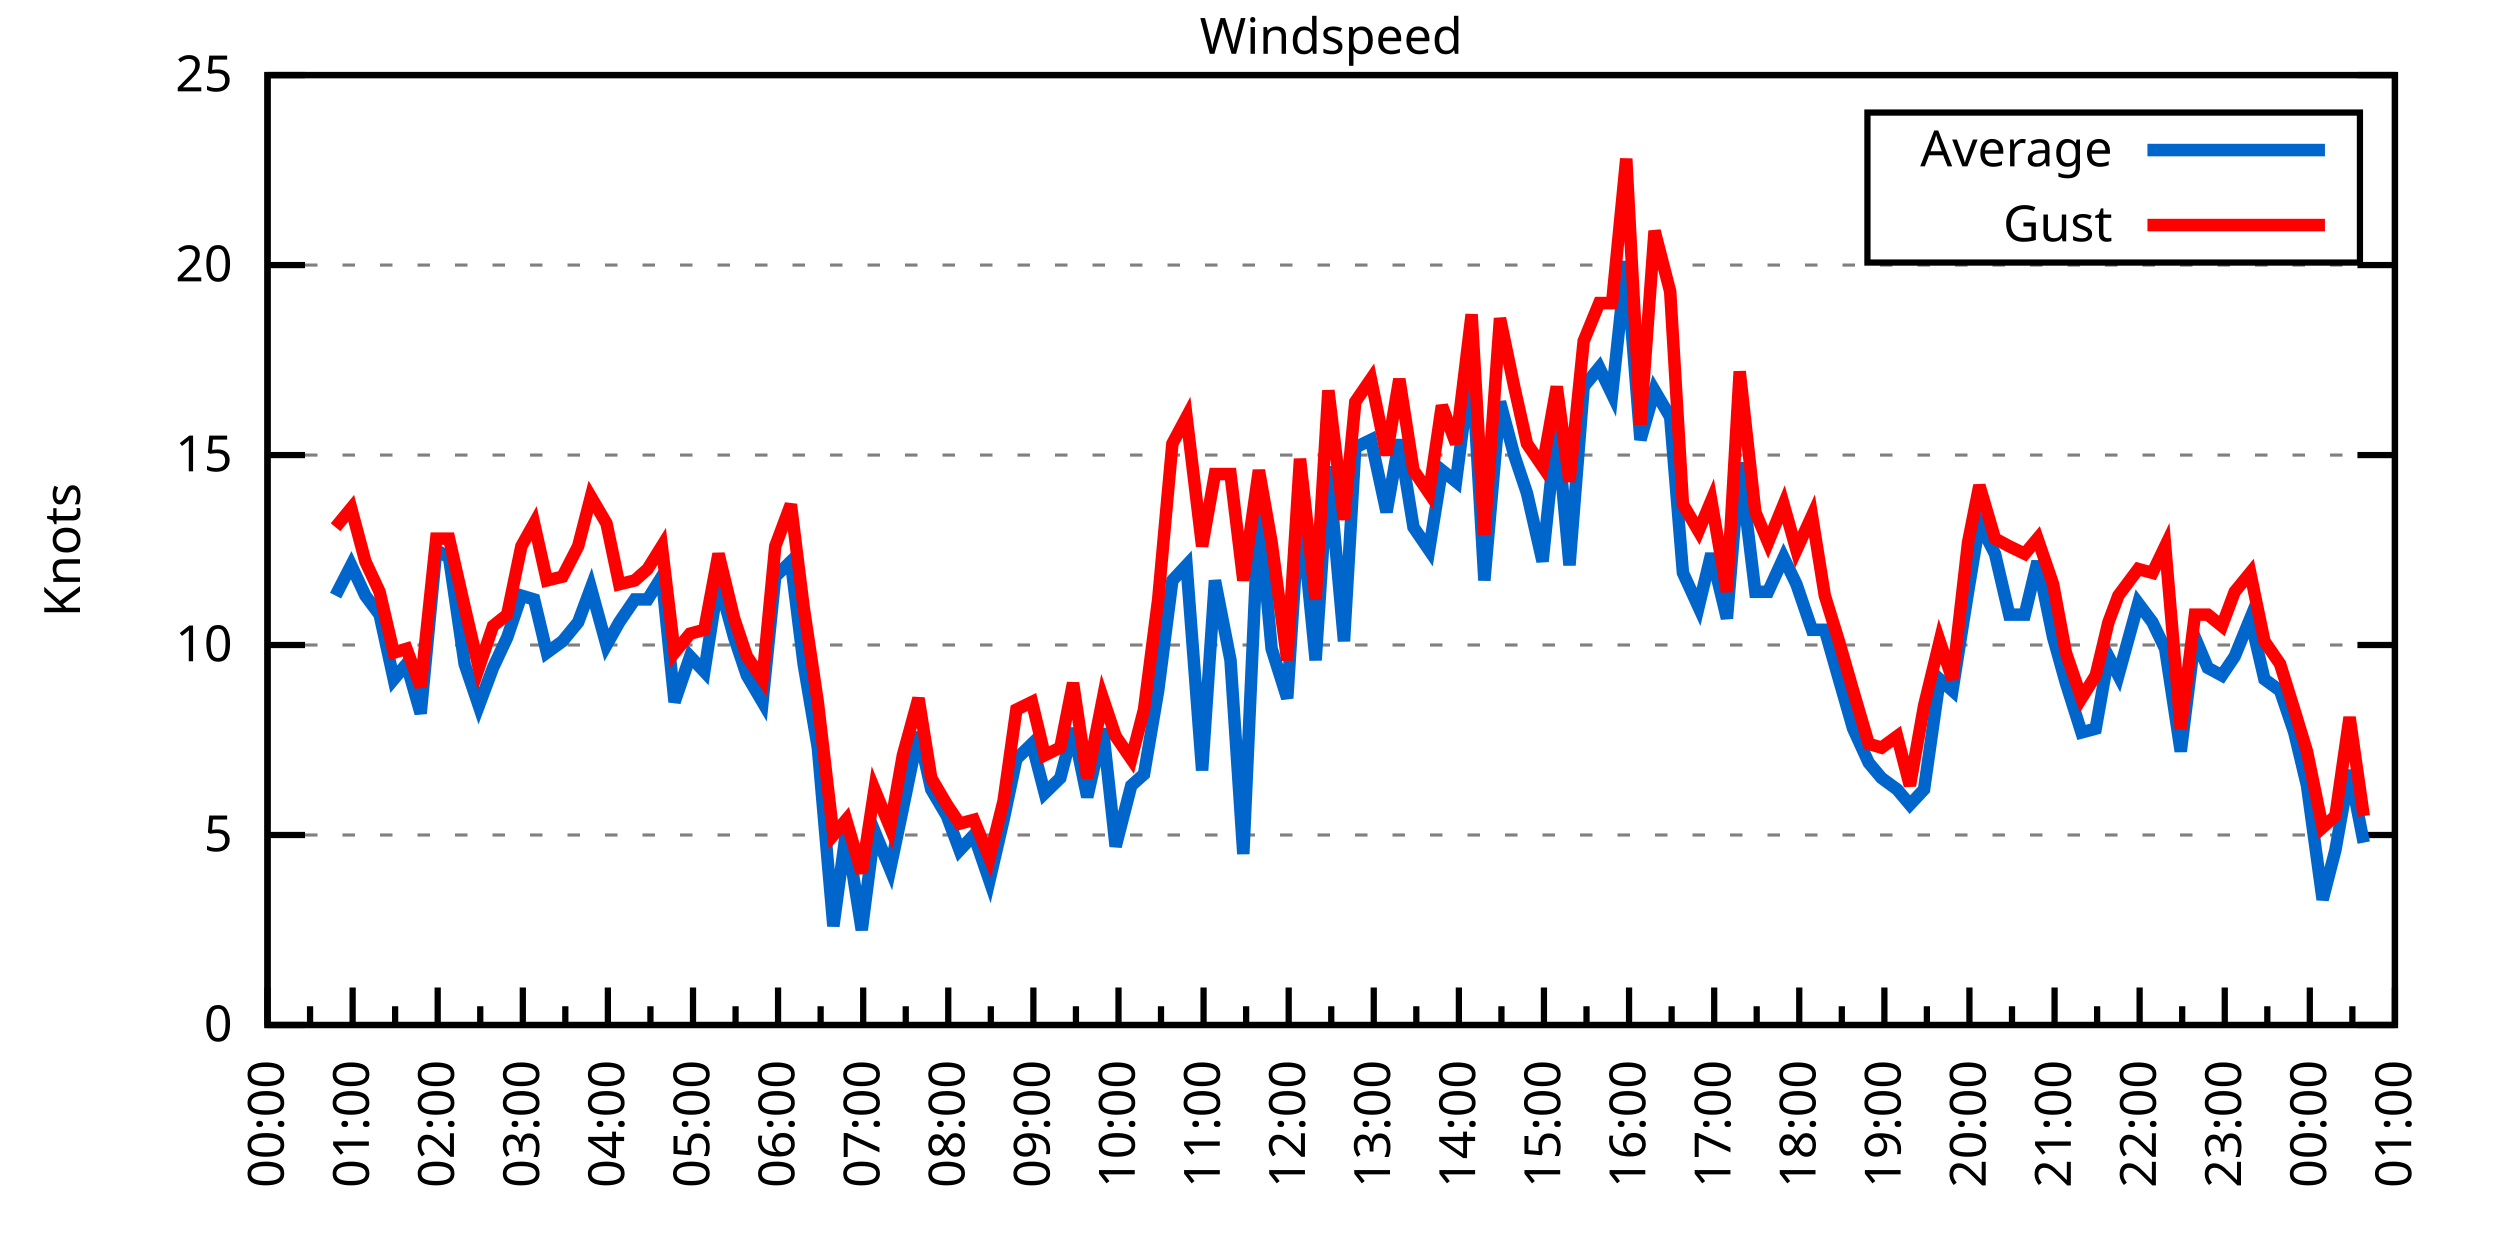
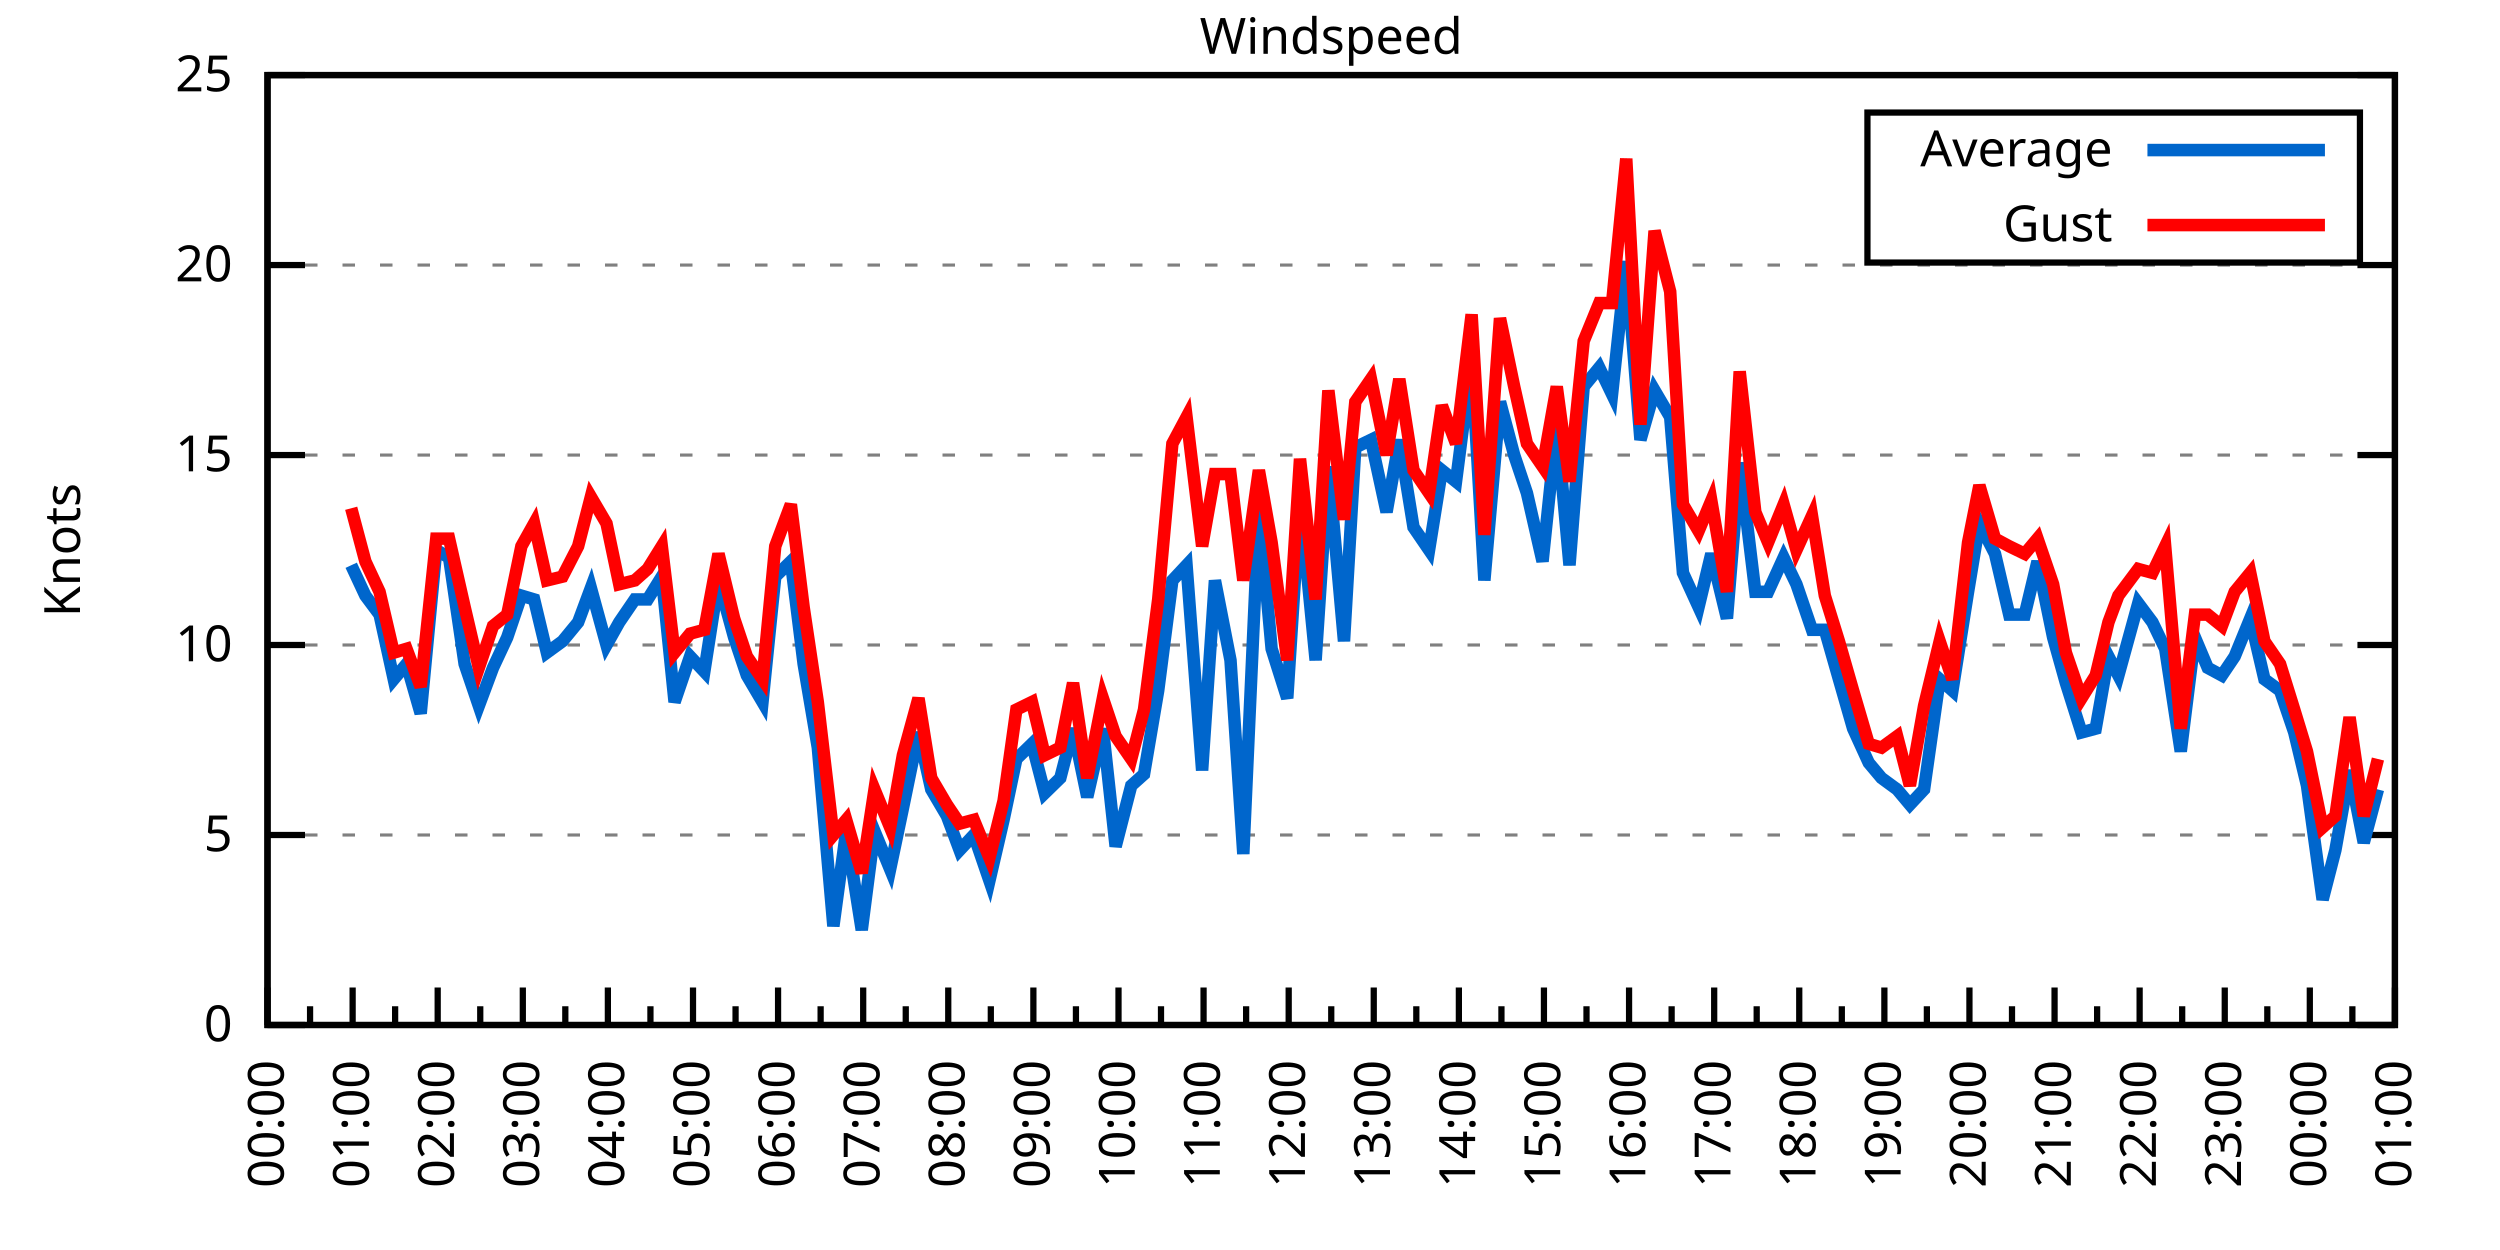
<svg xmlns="http://www.w3.org/2000/svg" xmlns:xlink="http://www.w3.org/1999/xlink" width="400" height="200" viewBox="0 0 400 200">
  <g id="gnuplot_canvas">
    <rect x="0" y="0" width="400" height="200" fill="none" />
    <defs>
      <circle id="gpDot" r="0.5" stroke-width="0.5" stroke="currentColor" />
      <path id="gpPt0" stroke-width="0.333" stroke="currentColor" d="M-1,0 h2 M0,-1 v2" />
      <path id="gpPt1" stroke-width="0.333" stroke="currentColor" d="M-1,-1 L1,1 M1,-1 L-1,1" />
      <path id="gpPt2" stroke-width="0.333" stroke="currentColor" d="M-1,0 L1,0 M0,-1 L0,1 M-1,-1 L1,1 M-1,1 L1,-1" />
      <rect id="gpPt3" stroke-width="0.333" stroke="currentColor" x="-1" y="-1" width="2" height="2" />
      <rect id="gpPt4" stroke-width="0.333" stroke="currentColor" fill="currentColor" x="-1" y="-1" width="2" height="2" />
      <circle id="gpPt5" stroke-width="0.333" stroke="currentColor" cx="0" cy="0" r="1" />
      <use xlink:href="#gpPt5" id="gpPt6" fill="currentColor" stroke="none" />
      <path id="gpPt7" stroke-width="0.333" stroke="currentColor" d="M0,-1.33 L-1.33,0.67 L1.33,0.67 z" />
      <use xlink:href="#gpPt7" id="gpPt8" fill="currentColor" stroke="none" />
      <use xlink:href="#gpPt7" id="gpPt9" stroke="currentColor" transform="rotate(180)" />
      <use xlink:href="#gpPt9" id="gpPt10" fill="currentColor" stroke="none" />
      <use xlink:href="#gpPt3" id="gpPt11" stroke="currentColor" transform="rotate(45)" />
      <use xlink:href="#gpPt11" id="gpPt12" fill="currentColor" stroke="none" />
      <path id="gpPt13" stroke-width="0.333" stroke="currentColor" d="M0,1.330 L1.265,0.411 L0.782,-1.067 L-0.782,-1.076 L-1.265,0.411 z" />
      <use xlink:href="#gpPt13" id="gpPt14" fill="currentColor" stroke="none" />
      <filter id="textbox" filterUnits="objectBoundingBox" x="0" y="0" height="1" width="1">
        <feFlood flood-color="white" flood-opacity="1" result="bgnd" />
        <feComposite in="SourceGraphic" in2="bgnd" operator="atop" />
      </filter>
      <filter id="greybox" filterUnits="objectBoundingBox" x="0" y="0" height="1" width="1">
        <feFlood flood-color="lightgrey" flood-opacity="1" result="grey" />
        <feComposite in="SourceGraphic" in2="grey" operator="atop" />
      </filter>
    </defs>
    <g fill="none" color="white" stroke="currentColor" stroke-width="1.00" stroke-linecap="butt" stroke-linejoin="miter">
</g>
    <g fill="none" color="black" stroke="currentColor" stroke-width="1.00" stroke-linecap="butt" stroke-linejoin="miter">
      <g stroke="none" shape-rendering="crispEdges">
        <polygon fill="rgb(255, 255, 255)" points="42.80,164.00 383.18,164.00 383.18,12.02 42.80,12.02 " />
      </g>
    </g>
    <g fill="none" color="black" stroke="currentColor" stroke-width="1.00" stroke-linecap="butt" stroke-linejoin="miter">
</g>
    <g fill="none" color="black" stroke="black" stroke-width="0.50" stroke-linecap="butt" stroke-linejoin="miter">
</g>
    <g fill="none" color="gray" stroke="currentColor" stroke-width="0.50" stroke-linecap="butt" stroke-linejoin="miter">
      <path stroke="gray" stroke-dasharray="2,4" class="gridline" d="M42.80,164.00 L383.19,164.00  " />
    </g>
    <g fill="none" color="gray" stroke="gray" stroke-width="1.00" stroke-linecap="butt" stroke-linejoin="miter">
</g>
    <g fill="none" color="black" stroke="currentColor" stroke-width="1.00" stroke-linecap="butt" stroke-linejoin="miter">
      <path stroke="black" d="M42.80,164.00 L48.80,164.00 M383.19,164.00 L377.19,164.00  " />
      <g transform="translate(37.20,166.60)" stroke="none" fill="black" font-family="Sans" font-size="8.00" text-anchor="end">
        <text>
          <tspan font-family="Sans"> 0</tspan>
        </text>
      </g>
    </g>
    <g fill="none" color="black" stroke="currentColor" stroke-width="1.00" stroke-linecap="butt" stroke-linejoin="miter">
</g>
    <g fill="none" color="black" stroke="black" stroke-width="0.50" stroke-linecap="butt" stroke-linejoin="miter">
</g>
    <g fill="none" color="gray" stroke="currentColor" stroke-width="0.50" stroke-linecap="butt" stroke-linejoin="miter">
      <path stroke="gray" stroke-dasharray="2,4" class="gridline" d="M42.80,133.60 L383.19,133.60  " />
    </g>
    <g fill="none" color="gray" stroke="gray" stroke-width="1.00" stroke-linecap="butt" stroke-linejoin="miter">
</g>
    <g fill="none" color="black" stroke="currentColor" stroke-width="1.00" stroke-linecap="butt" stroke-linejoin="miter">
      <path stroke="black" d="M42.80,133.60 L48.80,133.60 M383.19,133.60 L377.19,133.60  " />
      <g transform="translate(37.20,136.20)" stroke="none" fill="black" font-family="Sans" font-size="8.00" text-anchor="end">
        <text>
          <tspan font-family="Sans"> 5</tspan>
        </text>
      </g>
    </g>
    <g fill="none" color="black" stroke="currentColor" stroke-width="1.00" stroke-linecap="butt" stroke-linejoin="miter">
</g>
    <g fill="none" color="black" stroke="black" stroke-width="0.50" stroke-linecap="butt" stroke-linejoin="miter">
</g>
    <g fill="none" color="gray" stroke="currentColor" stroke-width="0.50" stroke-linecap="butt" stroke-linejoin="miter">
      <path stroke="gray" stroke-dasharray="2,4" class="gridline" d="M42.80,103.20 L383.19,103.20  " />
    </g>
    <g fill="none" color="gray" stroke="gray" stroke-width="1.00" stroke-linecap="butt" stroke-linejoin="miter">
</g>
    <g fill="none" color="black" stroke="currentColor" stroke-width="1.00" stroke-linecap="butt" stroke-linejoin="miter">
      <path stroke="black" d="M42.80,103.20 L48.80,103.20 M383.19,103.20 L377.19,103.20  " />
      <g transform="translate(37.20,105.80)" stroke="none" fill="black" font-family="Sans" font-size="8.00" text-anchor="end">
        <text>
          <tspan font-family="Sans"> 10</tspan>
        </text>
      </g>
    </g>
    <g fill="none" color="black" stroke="currentColor" stroke-width="1.00" stroke-linecap="butt" stroke-linejoin="miter">
</g>
    <g fill="none" color="black" stroke="black" stroke-width="0.50" stroke-linecap="butt" stroke-linejoin="miter">
</g>
    <g fill="none" color="gray" stroke="currentColor" stroke-width="0.50" stroke-linecap="butt" stroke-linejoin="miter">
      <path stroke="gray" stroke-dasharray="2,4" class="gridline" d="M42.80,72.81 L383.19,72.81  " />
    </g>
    <g fill="none" color="gray" stroke="gray" stroke-width="1.00" stroke-linecap="butt" stroke-linejoin="miter">
</g>
    <g fill="none" color="black" stroke="currentColor" stroke-width="1.00" stroke-linecap="butt" stroke-linejoin="miter">
      <path stroke="black" d="M42.80,72.81 L48.80,72.81 M383.19,72.81 L377.19,72.81  " />
      <g transform="translate(37.20,75.41)" stroke="none" fill="black" font-family="Sans" font-size="8.00" text-anchor="end">
        <text>
          <tspan font-family="Sans"> 15</tspan>
        </text>
      </g>
    </g>
    <g fill="none" color="black" stroke="currentColor" stroke-width="1.00" stroke-linecap="butt" stroke-linejoin="miter">
</g>
    <g fill="none" color="black" stroke="black" stroke-width="0.50" stroke-linecap="butt" stroke-linejoin="miter">
</g>
    <g fill="none" color="gray" stroke="currentColor" stroke-width="0.50" stroke-linecap="butt" stroke-linejoin="miter">
      <path stroke="gray" stroke-dasharray="2,4" class="gridline" d="M42.80,42.41 L383.19,42.41  " />
    </g>
    <g fill="none" color="gray" stroke="gray" stroke-width="1.00" stroke-linecap="butt" stroke-linejoin="miter">
</g>
    <g fill="none" color="black" stroke="currentColor" stroke-width="1.00" stroke-linecap="butt" stroke-linejoin="miter">
      <path stroke="black" d="M42.80,42.41 L48.80,42.41 M383.19,42.41 L377.19,42.41  " />
      <g transform="translate(37.20,45.01)" stroke="none" fill="black" font-family="Sans" font-size="8.00" text-anchor="end">
        <text>
          <tspan font-family="Sans"> 20</tspan>
        </text>
      </g>
    </g>
    <g fill="none" color="black" stroke="currentColor" stroke-width="1.00" stroke-linecap="butt" stroke-linejoin="miter">
</g>
    <g fill="none" color="black" stroke="black" stroke-width="0.50" stroke-linecap="butt" stroke-linejoin="miter">
</g>
    <g fill="none" color="gray" stroke="currentColor" stroke-width="0.50" stroke-linecap="butt" stroke-linejoin="miter">
      <path stroke="gray" stroke-dasharray="2,4" class="gridline" d="M42.80,12.01 L383.19,12.01  " />
    </g>
    <g fill="none" color="gray" stroke="gray" stroke-width="1.00" stroke-linecap="butt" stroke-linejoin="miter">
</g>
    <g fill="none" color="black" stroke="currentColor" stroke-width="1.00" stroke-linecap="butt" stroke-linejoin="miter">
      <path stroke="black" d="M42.80,12.01 L48.80,12.01 M383.19,12.01 L377.19,12.01  " />
      <g transform="translate(37.20,14.61)" stroke="none" fill="black" font-family="Sans" font-size="8.00" text-anchor="end">
        <text>
          <tspan font-family="Sans"> 25</tspan>
        </text>
      </g>
    </g>
    <g fill="none" color="black" stroke="currentColor" stroke-width="1.00" stroke-linecap="butt" stroke-linejoin="miter">
      <path stroke="black" d="M42.80,164.00 L42.80,158.00  " />
      <g transform="translate(45.40,169.60) rotate(270)" stroke="none" fill="black" font-family="Sans" font-size="8.00" text-anchor="end">
        <text>
          <tspan font-family="Sans">00:00</tspan>
        </text>
      </g>
    </g>
    <g fill="none" color="black" stroke="currentColor" stroke-width="1.00" stroke-linecap="butt" stroke-linejoin="miter">
      <path stroke="black" d="M49.61,164.00 L49.61,161.00 M56.42,164.00 L56.42,158.00  " />
      <g transform="translate(59.02,169.60) rotate(270)" stroke="none" fill="black" font-family="Sans" font-size="8.00" text-anchor="end">
        <text>
          <tspan font-family="Sans">01:00</tspan>
        </text>
      </g>
    </g>
    <g fill="none" color="black" stroke="currentColor" stroke-width="1.00" stroke-linecap="butt" stroke-linejoin="miter">
      <path stroke="black" d="M63.22,164.00 L63.22,161.00 M70.03,164.00 L70.03,158.00  " />
      <g transform="translate(72.63,169.60) rotate(270)" stroke="none" fill="black" font-family="Sans" font-size="8.00" text-anchor="end">
        <text>
          <tspan font-family="Sans">02:00</tspan>
        </text>
      </g>
    </g>
    <g fill="none" color="black" stroke="currentColor" stroke-width="1.00" stroke-linecap="butt" stroke-linejoin="miter">
      <path stroke="black" d="M76.84,164.00 L76.84,161.00 M83.65,164.00 L83.65,158.00  " />
      <g transform="translate(86.25,169.60) rotate(270)" stroke="none" fill="black" font-family="Sans" font-size="8.00" text-anchor="end">
        <text>
          <tspan font-family="Sans">03:00</tspan>
        </text>
      </g>
    </g>
    <g fill="none" color="black" stroke="currentColor" stroke-width="1.00" stroke-linecap="butt" stroke-linejoin="miter">
      <path stroke="black" d="M90.45,164.00 L90.45,161.00 M97.26,164.00 L97.26,158.00  " />
      <g transform="translate(99.86,169.60) rotate(270)" stroke="none" fill="black" font-family="Sans" font-size="8.00" text-anchor="end">
        <text>
          <tspan font-family="Sans">04:00</tspan>
        </text>
      </g>
    </g>
    <g fill="none" color="black" stroke="currentColor" stroke-width="1.00" stroke-linecap="butt" stroke-linejoin="miter">
      <path stroke="black" d="M104.07,164.00 L104.07,161.00 M110.88,164.00 L110.88,158.00  " />
      <g transform="translate(113.48,169.60) rotate(270)" stroke="none" fill="black" font-family="Sans" font-size="8.00" text-anchor="end">
        <text>
          <tspan font-family="Sans">05:00</tspan>
        </text>
      </g>
    </g>
    <g fill="none" color="black" stroke="currentColor" stroke-width="1.00" stroke-linecap="butt" stroke-linejoin="miter">
      <path stroke="black" d="M117.69,164.00 L117.69,161.00 M124.49,164.00 L124.49,158.00  " />
      <g transform="translate(127.09,169.60) rotate(270)" stroke="none" fill="black" font-family="Sans" font-size="8.00" text-anchor="end">
        <text>
          <tspan font-family="Sans">06:00</tspan>
        </text>
      </g>
    </g>
    <g fill="none" color="black" stroke="currentColor" stroke-width="1.00" stroke-linecap="butt" stroke-linejoin="miter">
      <path stroke="black" d="M131.30,164.00 L131.30,161.00 M138.11,164.00 L138.11,158.00  " />
      <g transform="translate(140.71,169.60) rotate(270)" stroke="none" fill="black" font-family="Sans" font-size="8.00" text-anchor="end">
        <text>
          <tspan font-family="Sans">07:00</tspan>
        </text>
      </g>
    </g>
    <g fill="none" color="black" stroke="currentColor" stroke-width="1.00" stroke-linecap="butt" stroke-linejoin="miter">
      <path stroke="black" d="M144.92,164.00 L144.92,161.00 M151.72,164.00 L151.72,158.00  " />
      <g transform="translate(154.32,169.60) rotate(270)" stroke="none" fill="black" font-family="Sans" font-size="8.00" text-anchor="end">
        <text>
          <tspan font-family="Sans">08:00</tspan>
        </text>
      </g>
    </g>
    <g fill="none" color="black" stroke="currentColor" stroke-width="1.00" stroke-linecap="butt" stroke-linejoin="miter">
      <path stroke="black" d="M158.53,164.00 L158.53,161.00 M165.34,164.00 L165.34,158.00  " />
      <g transform="translate(167.94,169.60) rotate(270)" stroke="none" fill="black" font-family="Sans" font-size="8.00" text-anchor="end">
        <text>
          <tspan font-family="Sans">09:00</tspan>
        </text>
      </g>
    </g>
    <g fill="none" color="black" stroke="currentColor" stroke-width="1.00" stroke-linecap="butt" stroke-linejoin="miter">
      <path stroke="black" d="M172.15,164.00 L172.15,161.00 M178.96,164.00 L178.96,158.00  " />
      <g transform="translate(181.56,169.60) rotate(270)" stroke="none" fill="black" font-family="Sans" font-size="8.00" text-anchor="end">
        <text>
          <tspan font-family="Sans">10:00</tspan>
        </text>
      </g>
    </g>
    <g fill="none" color="black" stroke="currentColor" stroke-width="1.00" stroke-linecap="butt" stroke-linejoin="miter">
      <path stroke="black" d="M185.76,164.00 L185.76,161.00 M192.57,164.00 L192.57,158.00  " />
      <g transform="translate(195.17,169.60) rotate(270)" stroke="none" fill="black" font-family="Sans" font-size="8.00" text-anchor="end">
        <text>
          <tspan font-family="Sans">11:00</tspan>
        </text>
      </g>
    </g>
    <g fill="none" color="black" stroke="currentColor" stroke-width="1.00" stroke-linecap="butt" stroke-linejoin="miter">
      <path stroke="black" d="M199.38,164.00 L199.38,161.00 M206.19,164.00 L206.19,158.00  " />
      <g transform="translate(208.79,169.60) rotate(270)" stroke="none" fill="black" font-family="Sans" font-size="8.00" text-anchor="end">
        <text>
          <tspan font-family="Sans">12:00</tspan>
        </text>
      </g>
    </g>
    <g fill="none" color="black" stroke="currentColor" stroke-width="1.00" stroke-linecap="butt" stroke-linejoin="miter">
      <path stroke="black" d="M213.00,164.00 L213.00,161.00 M219.80,164.00 L219.80,158.00  " />
      <g transform="translate(222.40,169.60) rotate(270)" stroke="none" fill="black" font-family="Sans" font-size="8.00" text-anchor="end">
        <text>
          <tspan font-family="Sans">13:00</tspan>
        </text>
      </g>
    </g>
    <g fill="none" color="black" stroke="currentColor" stroke-width="1.00" stroke-linecap="butt" stroke-linejoin="miter">
      <path stroke="black" d="M226.61,164.00 L226.61,161.00 M233.42,164.00 L233.42,158.00  " />
      <g transform="translate(236.02,169.60) rotate(270)" stroke="none" fill="black" font-family="Sans" font-size="8.00" text-anchor="end">
        <text>
          <tspan font-family="Sans">14:00</tspan>
        </text>
      </g>
    </g>
    <g fill="none" color="black" stroke="currentColor" stroke-width="1.00" stroke-linecap="butt" stroke-linejoin="miter">
      <path stroke="black" d="M240.23,164.00 L240.23,161.00 M247.03,164.00 L247.03,158.00  " />
      <g transform="translate(249.63,169.60) rotate(270)" stroke="none" fill="black" font-family="Sans" font-size="8.00" text-anchor="end">
        <text>
          <tspan font-family="Sans">15:00</tspan>
        </text>
      </g>
    </g>
    <g fill="none" color="black" stroke="currentColor" stroke-width="1.00" stroke-linecap="butt" stroke-linejoin="miter">
      <path stroke="black" d="M253.84,164.00 L253.84,161.00 M260.65,164.00 L260.65,158.00  " />
      <g transform="translate(263.25,169.60) rotate(270)" stroke="none" fill="black" font-family="Sans" font-size="8.00" text-anchor="end">
        <text>
          <tspan font-family="Sans">16:00</tspan>
        </text>
      </g>
    </g>
    <g fill="none" color="black" stroke="currentColor" stroke-width="1.00" stroke-linecap="butt" stroke-linejoin="miter">
      <path stroke="black" d="M267.46,164.00 L267.46,161.00 M274.27,164.00 L274.27,158.00  " />
      <g transform="translate(276.87,169.60) rotate(270)" stroke="none" fill="black" font-family="Sans" font-size="8.00" text-anchor="end">
        <text>
          <tspan font-family="Sans">17:00</tspan>
        </text>
      </g>
    </g>
    <g fill="none" color="black" stroke="currentColor" stroke-width="1.00" stroke-linecap="butt" stroke-linejoin="miter">
      <path stroke="black" d="M281.07,164.00 L281.07,161.00 M287.88,164.00 L287.88,158.00  " />
      <g transform="translate(290.48,169.60) rotate(270)" stroke="none" fill="black" font-family="Sans" font-size="8.00" text-anchor="end">
        <text>
          <tspan font-family="Sans">18:00</tspan>
        </text>
      </g>
    </g>
    <g fill="none" color="black" stroke="currentColor" stroke-width="1.00" stroke-linecap="butt" stroke-linejoin="miter">
      <path stroke="black" d="M294.69,164.00 L294.69,161.00 M301.50,164.00 L301.50,158.00  " />
      <g transform="translate(304.10,169.60) rotate(270)" stroke="none" fill="black" font-family="Sans" font-size="8.00" text-anchor="end">
        <text>
          <tspan font-family="Sans">19:00</tspan>
        </text>
      </g>
    </g>
    <g fill="none" color="black" stroke="currentColor" stroke-width="1.00" stroke-linecap="butt" stroke-linejoin="miter">
      <path stroke="black" d="M308.30,164.00 L308.30,161.00 M315.11,164.00 L315.11,158.00  " />
      <g transform="translate(317.71,169.60) rotate(270)" stroke="none" fill="black" font-family="Sans" font-size="8.00" text-anchor="end">
        <text>
          <tspan font-family="Sans">20:00</tspan>
        </text>
      </g>
    </g>
    <g fill="none" color="black" stroke="currentColor" stroke-width="1.00" stroke-linecap="butt" stroke-linejoin="miter">
      <path stroke="black" d="M321.92,164.00 L321.92,161.00 M328.73,164.00 L328.73,158.00  " />
      <g transform="translate(331.33,169.60) rotate(270)" stroke="none" fill="black" font-family="Sans" font-size="8.00" text-anchor="end">
        <text>
          <tspan font-family="Sans">21:00</tspan>
        </text>
      </g>
    </g>
    <g fill="none" color="black" stroke="currentColor" stroke-width="1.00" stroke-linecap="butt" stroke-linejoin="miter">
      <path stroke="black" d="M335.54,164.00 L335.54,161.00 M342.34,164.00 L342.34,158.00  " />
      <g transform="translate(344.94,169.60) rotate(270)" stroke="none" fill="black" font-family="Sans" font-size="8.00" text-anchor="end">
        <text>
          <tspan font-family="Sans">22:00</tspan>
        </text>
      </g>
    </g>
    <g fill="none" color="black" stroke="currentColor" stroke-width="1.00" stroke-linecap="butt" stroke-linejoin="miter">
      <path stroke="black" d="M349.15,164.00 L349.15,161.00 M355.96,164.00 L355.96,158.00  " />
      <g transform="translate(358.56,169.60) rotate(270)" stroke="none" fill="black" font-family="Sans" font-size="8.00" text-anchor="end">
        <text>
          <tspan font-family="Sans">23:00</tspan>
        </text>
      </g>
    </g>
    <g fill="none" color="black" stroke="currentColor" stroke-width="1.00" stroke-linecap="butt" stroke-linejoin="miter">
      <path stroke="black" d="M362.77,164.00 L362.77,161.00 M369.57,164.00 L369.57,158.00  " />
      <g transform="translate(372.17,169.60) rotate(270)" stroke="none" fill="black" font-family="Sans" font-size="8.00" text-anchor="end">
        <text>
          <tspan font-family="Sans">00:00</tspan>
        </text>
      </g>
    </g>
    <g fill="none" color="black" stroke="currentColor" stroke-width="1.00" stroke-linecap="butt" stroke-linejoin="miter">
      <path stroke="black" d="M376.38,164.00 L376.38,161.00 M383.19,164.00 L383.19,158.00  " />
      <g transform="translate(385.79,169.60) rotate(270)" stroke="none" fill="black" font-family="Sans" font-size="8.00" text-anchor="end">
        <text>
          <tspan font-family="Sans">01:00</tspan>
        </text>
      </g>
    </g>
    <g fill="none" color="black" stroke="currentColor" stroke-width="1.00" stroke-linecap="butt" stroke-linejoin="miter">
</g>
    <g fill="none" color="black" stroke="currentColor" stroke-width="1.00" stroke-linecap="butt" stroke-linejoin="miter">
      <path stroke="black" d="M42.80,12.01 L42.80,164.00 L383.19,164.00 L383.19,12.01 L42.80,12.01 Z  " />
    </g>
    <g fill="none" color="black" stroke="currentColor" stroke-width="1.00" stroke-linecap="butt" stroke-linejoin="miter">
      <g transform="translate(12.80,88.01) rotate(270)" stroke="none" fill="black" font-family="Sans" font-size="8.00" text-anchor="middle">
        <text>
          <tspan font-family="Sans">Knots</tspan>
        </text>
      </g>
    </g>
    <g fill="none" color="black" stroke="currentColor" stroke-width="1.00" stroke-linecap="butt" stroke-linejoin="miter">
</g>
    <g fill="none" color="black" stroke="currentColor" stroke-width="1.00" stroke-linecap="butt" stroke-linejoin="miter">
      <path stroke="black" d="M298.79,42.01 L298.79,18.01 L377.59,18.01 L377.59,42.01 L298.79,42.01 Z  " />
    </g>
    <g id="Windspeed_plot_1">
      <g fill="none" color="white" stroke="black" stroke-width="2.00" stroke-linecap="butt" stroke-linejoin="miter">
</g>
      <g fill="none" color="black" stroke="currentColor" stroke-width="2.00" stroke-linecap="butt" stroke-linejoin="miter">
        <g transform="translate(337.99,26.61)" stroke="none" fill="black" font-family="Sans" font-size="8.00" text-anchor="end">
          <text>
            <tspan font-family="Sans">Average</tspan>
          </text>
        </g>
      </g>
      <g fill="none" color="black" stroke="currentColor" stroke-width="2.00" stroke-linecap="butt" stroke-linejoin="miter">
-         <path stroke="rgb(  0, 102, 204)" d="M343.59,24.01 L371.99,24.01 M53.69,95.30 L56.19,90.44 L58.46,95.30 L60.73,98.34 L63.00,108.68 L65.04,106.24   L67.31,114.15 L69.80,88.00 L71.85,89.22 L74.34,106.24 L76.61,112.93 L78.88,106.85 L81.15,101.99 L83.42,95.30   L85.46,95.91 L87.50,104.42 L90.00,102.60 L92.50,99.56 L94.54,94.08 L97.04,103.20 L99.08,99.56 L101.57,95.91   L103.62,95.91 L105.89,92.26 L107.93,112.32 L110.42,105.03 L112.69,107.46 L114.96,92.87 L117.46,101.99 L119.50,108.07   L122.00,112.32 L124.04,92.26 L126.54,89.83 L128.58,106.24 L130.85,119.62 L133.34,148.19 L135.39,132.99 L137.88,148.80   L139.92,132.99 L142.42,139.07 L144.46,129.35 L146.96,117.19 L149.00,126.31 L151.50,130.56 L153.54,136.03 L155.81,133.60   L158.31,140.90 L160.57,131.17 L162.62,121.44 L165.11,119.01 L167.16,126.91 L169.65,124.48 L171.69,116.58 L173.96,127.52   L176.46,116.58 L178.50,135.43 L181.00,125.70 L183.04,123.87 L185.31,110.50 L187.58,92.87 L189.85,90.44 L192.34,123.27   L194.39,92.87 L196.88,105.64 L198.93,136.64 L201.42,81.32 L203.46,103.81 L205.96,111.72 L208.00,80.10 L210.50,105.64   L212.54,74.63 L215.04,102.60 L216.85,71.59 L219.35,70.37 L221.85,81.93 L223.89,70.37 L226.16,84.36 L228.65,88.00   L230.70,75.24 L232.96,77.06 L235.46,57.61 L237.50,92.87 L240.00,64.29 L242.27,72.81 L244.31,78.89 L246.81,89.83   L249.08,67.94 L251.12,90.44 L253.39,61.86 L255.88,58.82 L257.93,63.08 L260.20,41.80 L262.47,70.37 L264.73,62.47   L267.23,66.73 L269.27,91.65 L271.77,97.12 L273.81,88.61 L276.31,98.95 L278.35,74.02 L280.85,94.69 L282.89,94.69   L285.38,89.22 L287.43,93.48 L289.92,100.77 L291.97,100.77 L294.23,108.68 L296.50,116.58 L299.00,122.05 L301.04,124.48   L303.54,126.31 L305.58,128.74 L307.85,126.31 L310.35,108.68 L312.39,110.50 L314.89,94.69 L316.70,83.75 L319.20,88.61   L321.47,98.34 L323.96,98.34 L326.00,89.83 L328.50,101.99 L330.54,109.28 L333.04,117.19 L335.31,116.58 L337.35,105.03   L338.94,108.07 L342.12,96.52 L344.39,99.56 L346.43,103.81 L348.92,120.23 L351.19,101.99 L353.24,106.85 L355.50,108.07   L357.55,105.03 L360.04,98.95 L362.31,108.68 L364.81,110.50 L367.08,117.19 L369.12,125.70 L371.62,143.94 L373.66,136.03   L375.93,123.27 L378.20,134.82  " />
+         <path stroke="rgb(  0, 102, 204)" d="M343.59,24.01 L371.99,24.01 M56.19,90.44 L58.46,95.30 L60.73,98.34 L63.00,108.68 L65.04,106.24 L67.31,114.15   L69.80,88.00 L71.85,89.22 L74.34,106.24 L76.61,112.93 L78.88,106.85 L81.15,101.99 L83.42,95.30 L85.46,95.91   L87.50,104.42 L90.00,102.60 L92.50,99.56 L94.54,94.08 L97.04,103.20 L99.08,99.56 L101.57,95.91 L103.62,95.91   L105.89,92.26 L107.93,112.32 L110.42,105.03 L112.69,107.46 L114.96,92.87 L117.46,101.99 L119.50,108.07 L122.00,112.32   L124.04,92.26 L126.54,89.83 L128.58,106.24 L130.85,119.62 L133.34,148.19 L135.39,132.99 L137.88,148.80 L139.92,132.99   L142.42,139.07 L144.46,129.35 L146.96,117.19 L149.00,126.31 L151.50,130.56 L153.54,136.03 L155.81,133.60 L158.31,140.90   L160.57,131.17 L162.62,121.44 L165.11,119.01 L167.16,126.91 L169.65,124.48 L171.69,116.58 L173.96,127.52 L176.46,116.58   L178.50,135.43 L181.00,125.70 L183.04,123.87 L185.31,110.50 L187.58,92.87 L189.85,90.44 L192.34,123.27 L194.39,92.87   L196.88,105.64 L198.93,136.64 L201.42,81.32 L203.46,103.81 L205.96,111.72 L208.00,80.10 L210.50,105.64 L212.54,74.63   L215.04,102.60 L216.85,71.59 L219.35,70.37 L221.85,81.93 L223.89,70.37 L226.16,84.36 L228.65,88.00 L230.70,75.24   L232.96,77.06 L235.46,57.61 L237.50,92.87 L240.00,64.29 L242.27,72.81 L244.31,78.89 L246.81,89.83 L249.08,67.94   L251.12,90.44 L253.39,61.86 L255.88,58.82 L257.93,63.08 L260.20,41.80 L262.47,70.37 L264.73,62.47 L267.23,66.73   L269.27,91.65 L271.77,97.12 L273.81,88.61 L276.31,98.95 L278.35,74.02 L280.85,94.69 L282.89,94.69 L285.38,89.22   L287.43,93.48 L289.92,100.77 L291.97,100.77 L294.23,108.68 L296.50,116.58 L299.00,122.05 L301.04,124.48 L303.54,126.31   L305.58,128.74 L307.85,126.31 L310.35,108.68 L312.39,110.50 L314.89,94.69 L316.70,83.75 L319.20,88.61 L321.47,98.34   L323.96,98.34 L326.00,89.83 L328.50,101.99 L330.54,109.28 L333.04,117.19 L335.31,116.58 L337.35,105.03 L338.94,108.07   L342.12,96.52 L344.39,99.56 L346.43,103.81 L348.92,120.23 L351.19,101.99 L353.24,106.85 L355.50,108.07 L357.55,105.03   L360.04,98.95 L362.31,108.68 L364.81,110.50 L367.08,117.19 L369.12,125.70 L371.62,143.94 L373.66,136.03 L375.93,123.27   L378.20,134.82 L380.47,126.31  " />
      </g>
    </g>
    <g id="Windspeed_plot_2">
      <g fill="none" color="black" stroke="currentColor" stroke-width="2.00" stroke-linecap="butt" stroke-linejoin="miter">
        <g transform="translate(337.99,38.61)" stroke="none" fill="black" font-family="Sans" font-size="8.00" text-anchor="end">
          <text>
            <tspan font-family="Sans">Gust</tspan>
          </text>
        </g>
      </g>
      <g fill="none" color="black" stroke="currentColor" stroke-width="2.00" stroke-linecap="butt" stroke-linejoin="miter">
-         <path stroke="rgb(255,   0,   0)" d="M343.59,36.01 L371.99,36.01 M53.69,84.36 L56.19,81.32 L58.46,89.83 L60.73,94.69 L63.00,104.42 L65.04,103.81   L67.31,109.89 L69.80,86.18 L71.85,86.18 L74.34,97.12 L76.61,106.85 L78.88,100.16 L81.15,98.34 L83.42,87.40   L85.46,83.75 L87.50,92.87 L90.00,92.26 L92.50,87.40 L94.54,79.49 L97.04,83.75 L99.08,93.48 L101.57,92.87   L103.62,91.04 L105.89,87.40 L107.93,104.42 L110.42,101.38 L112.69,100.77 L114.96,88.61 L117.46,98.95 L119.50,105.03   L122.00,108.68 L124.04,87.40 L126.54,80.71 L128.58,97.12 L130.85,112.32 L133.34,133.60 L135.39,131.17 L137.88,139.68   L139.92,126.31 L142.42,132.39 L144.46,120.83 L146.96,111.72 L149.00,124.48 L151.50,128.74 L153.54,131.78 L155.81,131.17   L158.31,137.25 L160.57,128.13 L162.62,113.54 L165.11,112.32 L167.16,120.83 L169.65,119.62 L171.69,109.28 L173.96,124.48   L176.46,111.72 L178.50,117.80 L181.00,121.44 L183.04,113.54 L185.31,95.91 L187.58,70.98 L189.85,66.73 L192.34,87.40   L194.39,75.85 L196.88,75.85 L198.93,92.87 L201.42,75.24 L203.46,86.79 L205.96,105.64 L208.00,73.41 L210.50,95.91   L212.54,62.47 L215.04,83.14 L216.85,64.29 L219.35,60.65 L221.85,72.81 L223.89,60.65 L226.16,75.24 L228.65,78.89   L230.70,64.90 L232.96,70.98 L235.46,50.31 L237.50,85.57 L240.00,50.92 L242.27,61.86 L244.31,70.98 L246.81,74.63   L249.08,61.86 L251.12,77.06 L253.39,54.57 L255.88,48.49 L257.93,48.49 L260.20,25.39 L262.47,67.94 L264.73,36.94   L267.23,46.66 L269.27,80.71 L271.77,84.97 L273.81,80.10 L276.31,94.69 L278.35,59.43 L280.85,81.93 L282.89,86.79   L285.38,80.71 L287.43,88.00 L289.92,82.53 L291.97,95.30 L294.23,102.60 L296.50,110.50 L299.00,119.01 L301.04,119.62   L303.54,117.80 L305.58,125.70 L307.85,112.93 L310.35,102.60 L312.39,108.68 L314.89,86.79 L316.70,77.67 L319.20,86.18   L321.47,87.40 L323.96,88.61 L326.00,86.18 L328.50,93.48 L330.54,104.42 L333.04,111.72 L335.31,108.07 L337.35,99.56   L338.94,95.30 L342.12,91.04 L344.39,91.65 L346.43,87.40 L348.92,116.58 L351.19,98.34 L353.24,98.34 L355.50,100.16   L357.55,94.69 L360.04,91.65 L362.31,102.60 L364.81,106.24 L367.08,113.54 L369.12,120.23 L371.62,132.39 L373.66,130.56   L375.93,114.76 L378.20,130.56  " />
+         <path stroke="rgb(255,   0,   0)" d="M343.59,36.01 L371.99,36.01 M56.19,81.32 L58.46,89.83 L60.73,94.69 L63.00,104.42 L65.04,103.81 L67.31,109.89   L69.80,86.18 L71.85,86.18 L74.34,97.12 L76.61,106.85 L78.88,100.16 L81.15,98.34 L83.42,87.40 L85.46,83.75   L87.50,92.87 L90.00,92.26 L92.50,87.40 L94.54,79.49 L97.04,83.75 L99.08,93.48 L101.57,92.87 L103.62,91.04   L105.89,87.40 L107.93,104.42 L110.42,101.38 L112.69,100.77 L114.96,88.61 L117.46,98.95 L119.50,105.03 L122.00,108.68   L124.04,87.40 L126.54,80.71 L128.58,97.12 L130.85,112.32 L133.34,133.60 L135.39,131.17 L137.88,139.68 L139.92,126.31   L142.42,132.39 L144.46,120.83 L146.96,111.72 L149.00,124.48 L151.50,128.74 L153.54,131.78 L155.81,131.17 L158.31,137.25   L160.57,128.13 L162.62,113.54 L165.11,112.32 L167.16,120.83 L169.65,119.62 L171.69,109.28 L173.96,124.48 L176.46,111.72   L178.50,117.80 L181.00,121.44 L183.04,113.54 L185.31,95.91 L187.58,70.98 L189.85,66.73 L192.34,87.40 L194.39,75.85   L196.88,75.85 L198.93,92.87 L201.42,75.24 L203.46,86.79 L205.96,105.64 L208.00,73.41 L210.50,95.91 L212.54,62.47   L215.04,83.14 L216.85,64.29 L219.35,60.65 L221.85,72.81 L223.89,60.65 L226.16,75.24 L228.65,78.89 L230.70,64.90   L232.96,70.98 L235.46,50.31 L237.50,85.57 L240.00,50.92 L242.27,61.86 L244.31,70.98 L246.81,74.63 L249.08,61.86   L251.12,77.06 L253.39,54.57 L255.88,48.49 L257.93,48.49 L260.20,25.39 L262.47,67.94 L264.73,36.94 L267.23,46.66   L269.27,80.71 L271.77,84.97 L273.81,80.10 L276.31,94.69 L278.35,59.43 L280.85,81.93 L282.89,86.79 L285.38,80.71   L287.43,88.00 L289.92,82.53 L291.97,95.30 L294.23,102.60 L296.50,110.50 L299.00,119.01 L301.04,119.62 L303.54,117.80   L305.58,125.70 L307.85,112.93 L310.35,102.60 L312.39,108.68 L314.89,86.79 L316.70,77.67 L319.20,86.18 L321.47,87.40   L323.96,88.61 L326.00,86.18 L328.50,93.48 L330.54,104.42 L333.04,111.72 L335.31,108.07 L337.35,99.56 L338.94,95.30   L342.12,91.04 L344.39,91.65 L346.43,87.40 L348.92,116.58 L351.19,98.34 L353.24,98.34 L355.50,100.16 L357.55,94.69   L360.04,91.65 L362.31,102.60 L364.81,106.24 L367.08,113.54 L369.12,120.23 L371.62,132.39 L373.66,130.56 L375.93,114.76   L378.20,130.56 L380.47,121.44  " />
      </g>
    </g>
    <g fill="none" color="black" stroke="currentColor" stroke-width="2.00" stroke-linecap="butt" stroke-linejoin="miter">
</g>
    <g fill="none" color="black" stroke="black" stroke-width="1.00" stroke-linecap="butt" stroke-linejoin="miter">
</g>
    <g fill="none" color="black" stroke="currentColor" stroke-width="1.00" stroke-linecap="butt" stroke-linejoin="miter">
      <path stroke="black" d="M42.80,12.01 L42.80,164.00 L383.19,164.00 L383.19,12.01 L42.80,12.01 Z  " />
    </g>
    <g fill="none" color="black" stroke="currentColor" stroke-width="1.00" stroke-linecap="butt" stroke-linejoin="miter">
      <g transform="translate(212.99,8.61)" stroke="none" fill="black" font-family="Sans" font-size="8.00" text-anchor="middle">
        <text>
          <tspan font-family="Sans">Windspeed</tspan>
        </text>
      </g>
    </g>
    <g fill="none" color="black" stroke="currentColor" stroke-width="1.00" stroke-linecap="butt" stroke-linejoin="miter">
</g>
  </g>
</svg>
